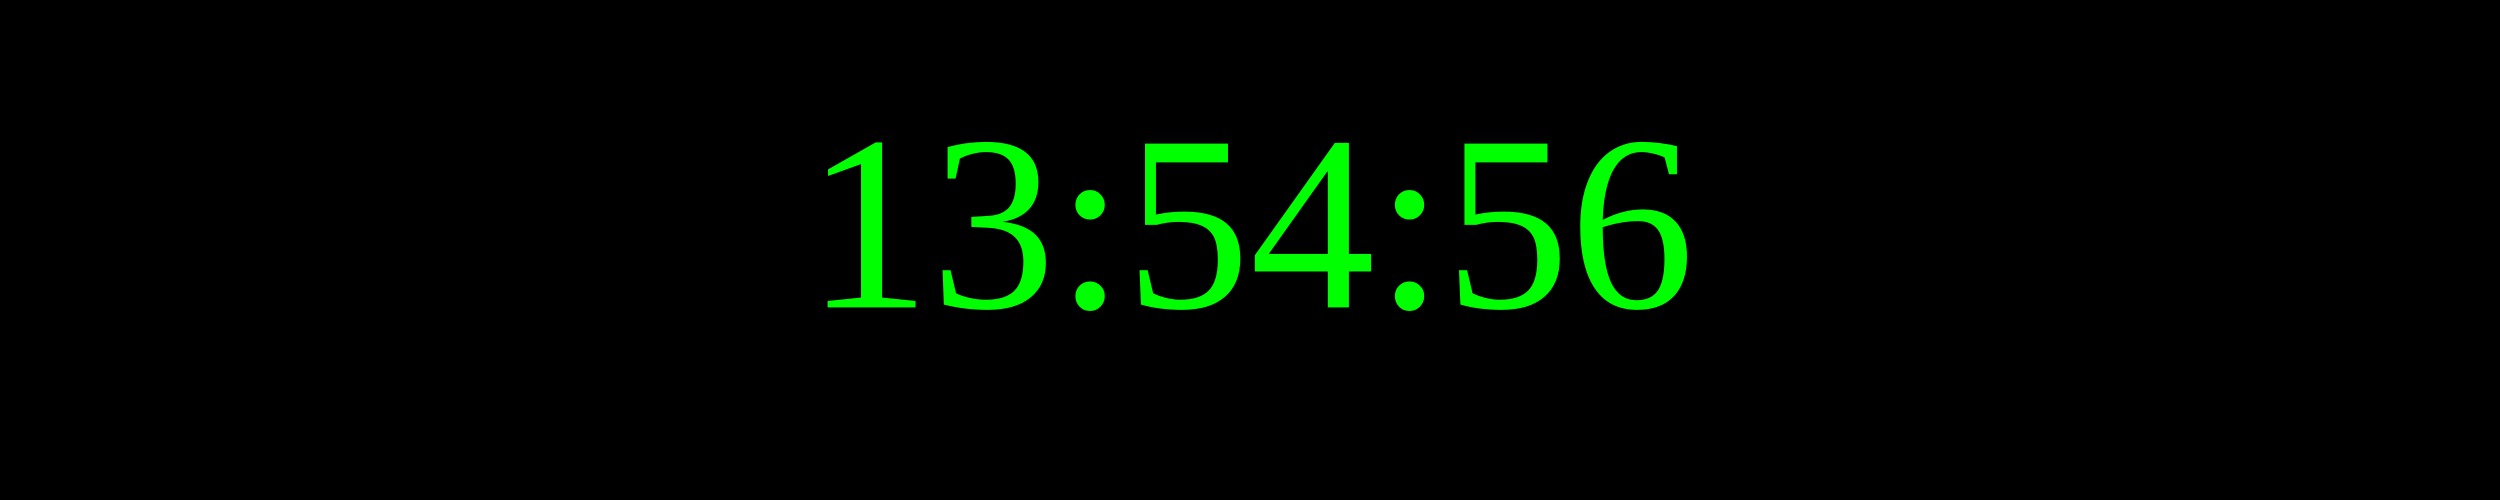
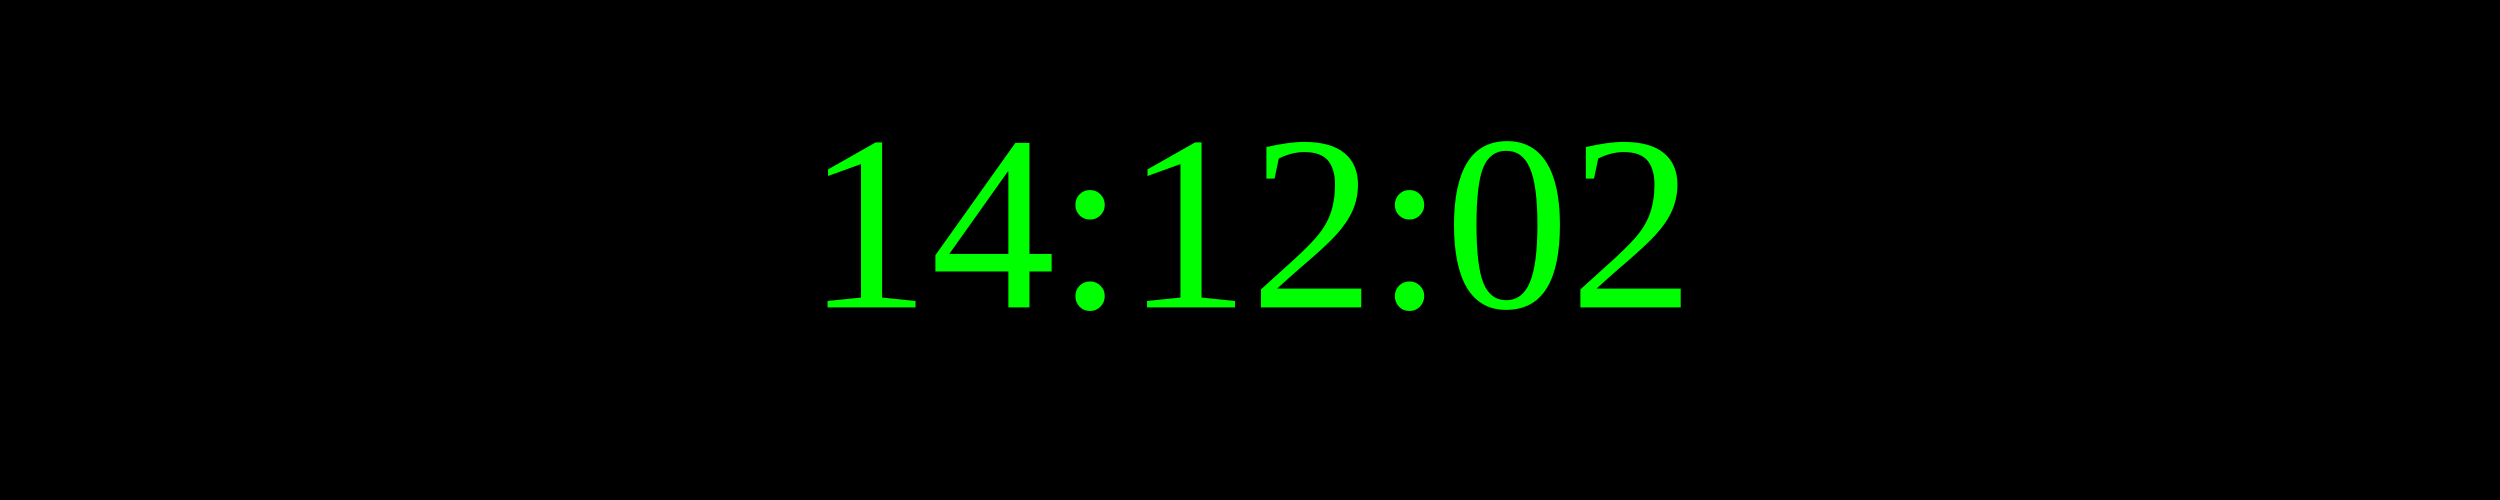
<svg xmlns="http://www.w3.org/2000/svg" width="250" height="50">
  <rect width="100%" height="100%" fill="black" />
  <text x="50%" y="50%" font-size="25" fill="lime" text-anchor="middle" dominant-baseline="middle">
- 13:54:56
+ 14:12:02
</text>
</svg>
